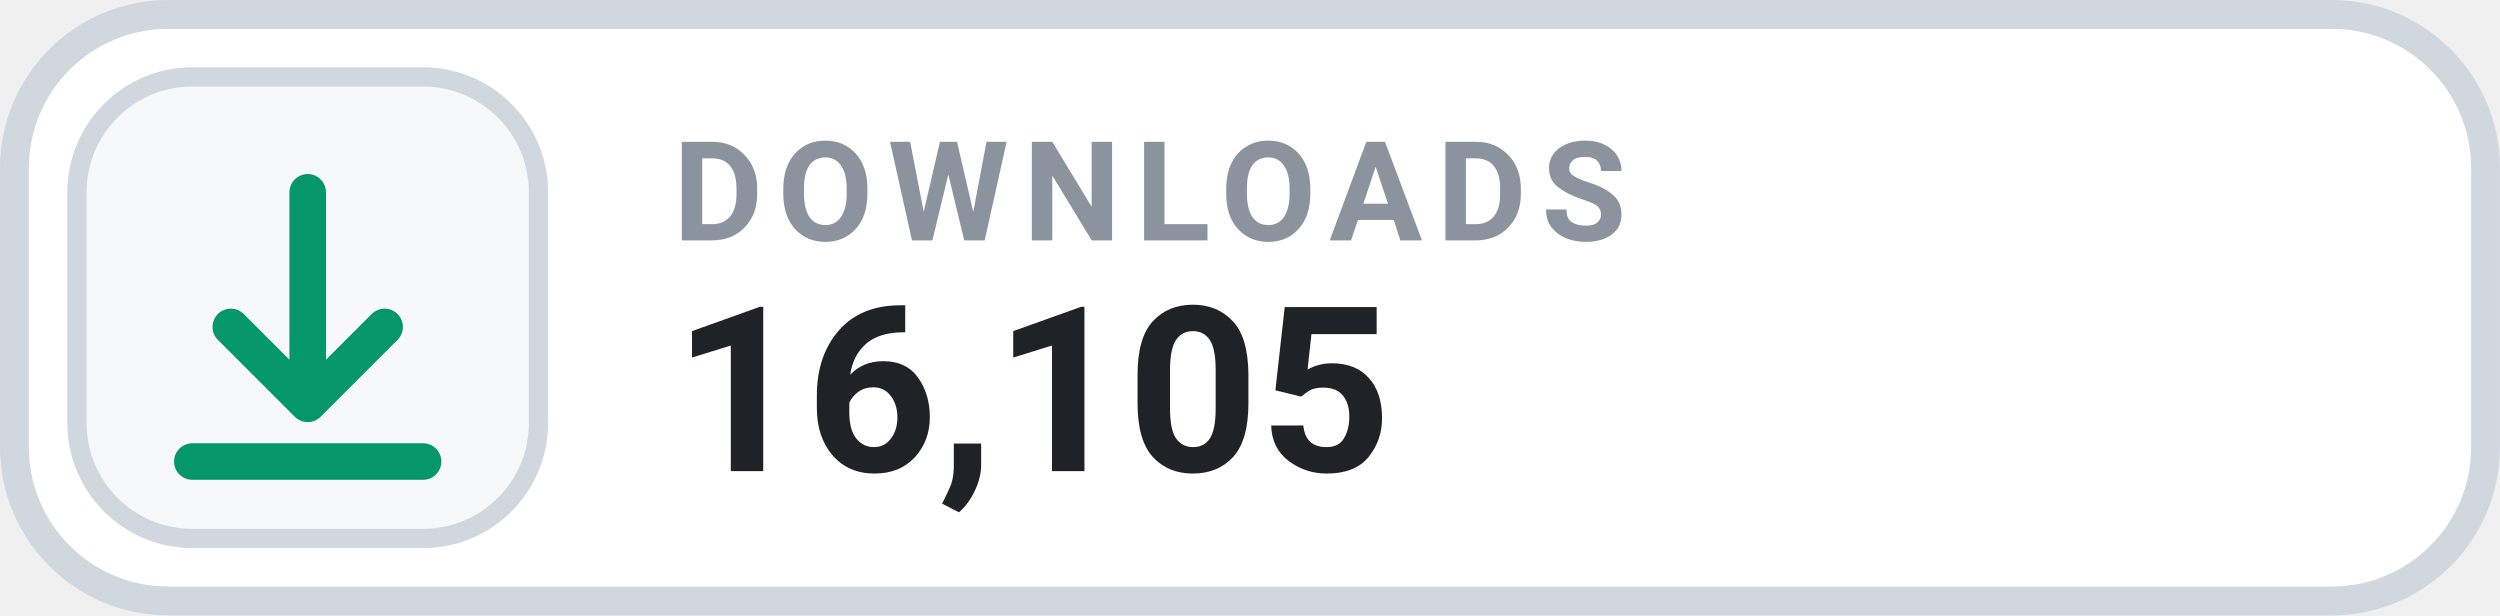
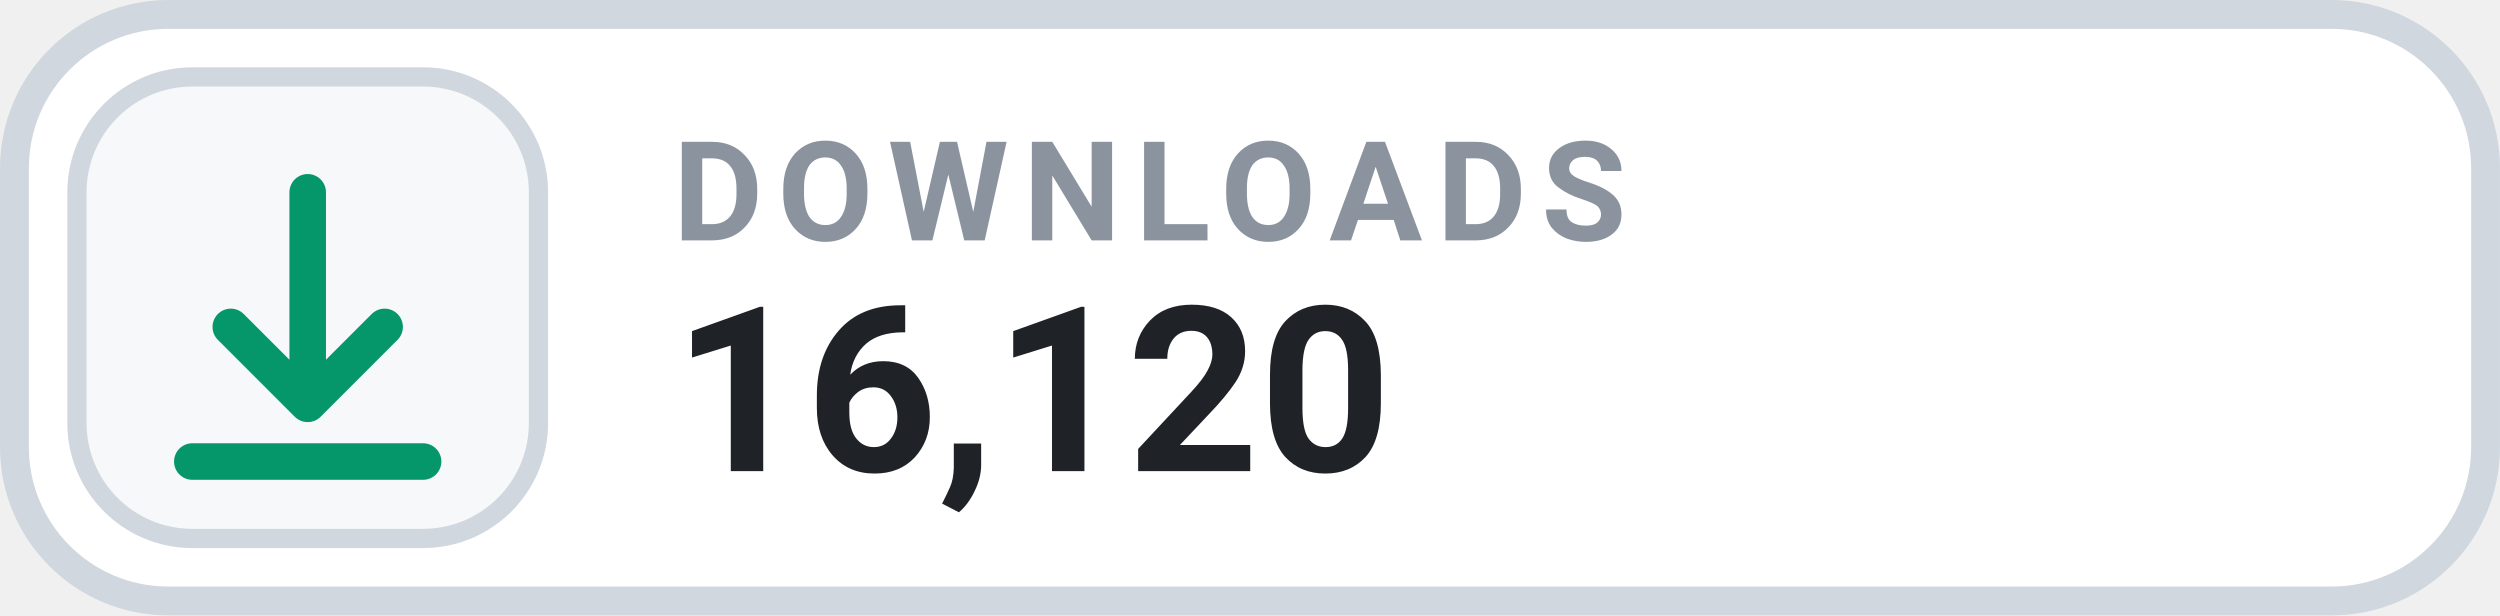
- <svg xmlns="http://www.w3.org/2000/svg" width="126" height="31.015" viewBox="0 0 130 32" role="img" aria-label="DOWNLOADS 16,105">
+ <svg xmlns="http://www.w3.org/2000/svg" width="126" height="31.015" viewBox="0 0 130 32" role="img" aria-label="DOWNLOADS 16,120">
  <rect x=".75" y=".75" width="128.5" height="30.5" rx="8" fill="#FFFFFF" stroke="#D0D7DE" stroke-width="1.5" />
  <rect x="4" y="4" width="24" height="24" rx="6" fill="#F6F8FA" stroke="#D0D7DE" stroke-width="1" />
  <g transform="translate(16 16)" style="color:#059669;">
    <path d="M0 -6 v11 m0 0 l4 -4 m-4 4 l-4 -4 M-6 8 h12" fill="none" stroke="currentColor" stroke-width="1.9" stroke-linecap="round" stroke-linejoin="round" />
  </g>
  <text x="35" y="12.5" fill="#8B949E" font-family="-apple-system,BlinkMacSystemFont,'Segoe UI',Roboto,Helvetica,Arial,sans-serif" font-size="7.2" font-weight="700" letter-spacing=".75">DOWNLOADS</text>
-   <text x="35" y="24.5" fill="#1F2328" font-family="-apple-system,BlinkMacSystemFont,'Segoe UI',Roboto,Helvetica,Arial,sans-serif" font-size="12" font-weight="700">16,105</text>
+   <text x="35" y="24.5" fill="#1F2328" font-family="-apple-system,BlinkMacSystemFont,'Segoe UI',Roboto,Helvetica,Arial,sans-serif" font-size="12" font-weight="700">16,120</text>
</svg>
